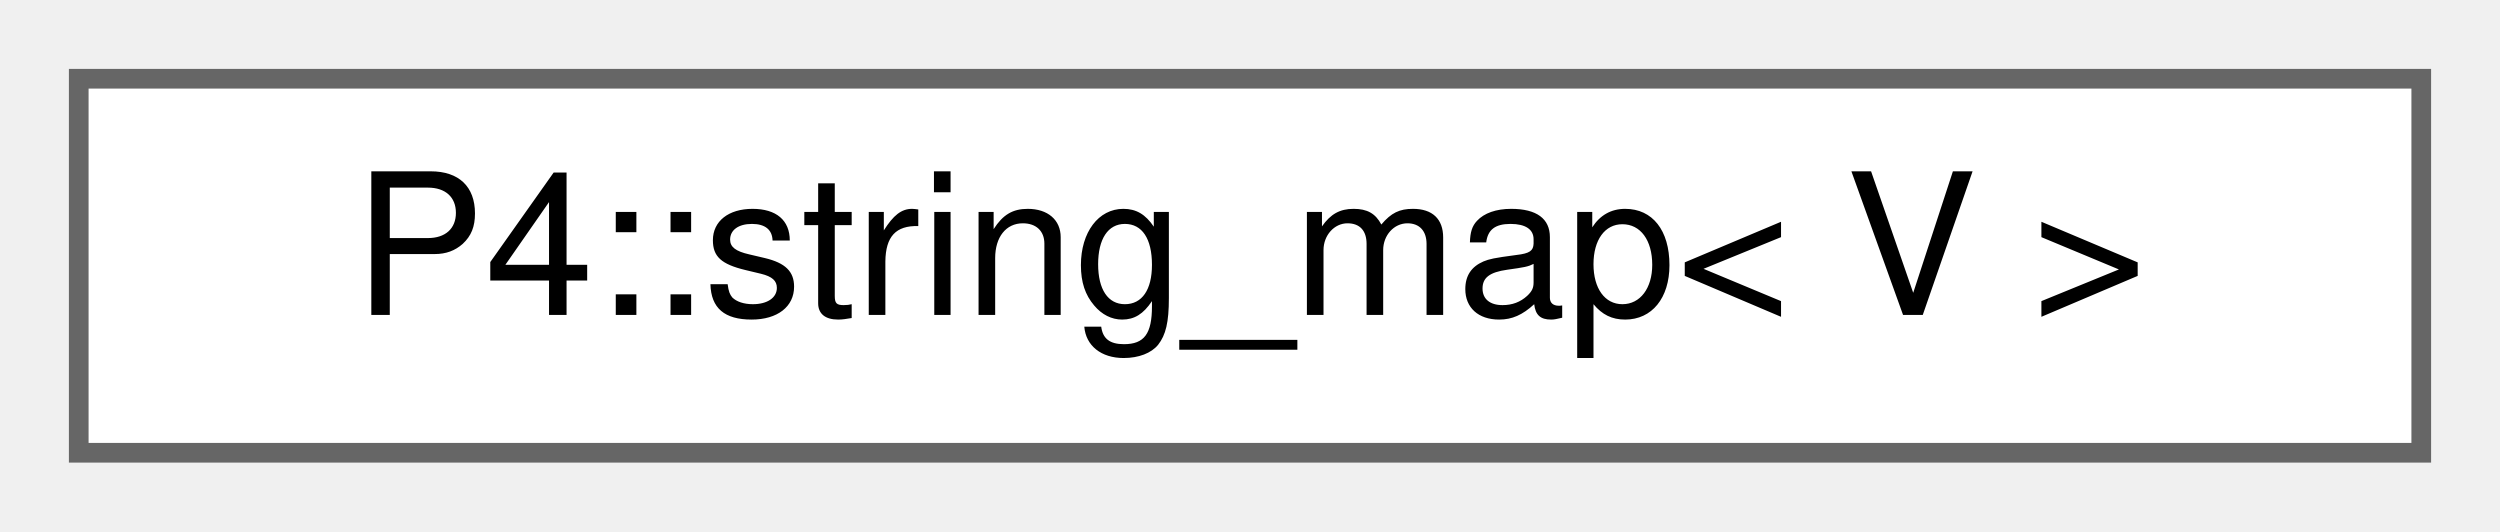
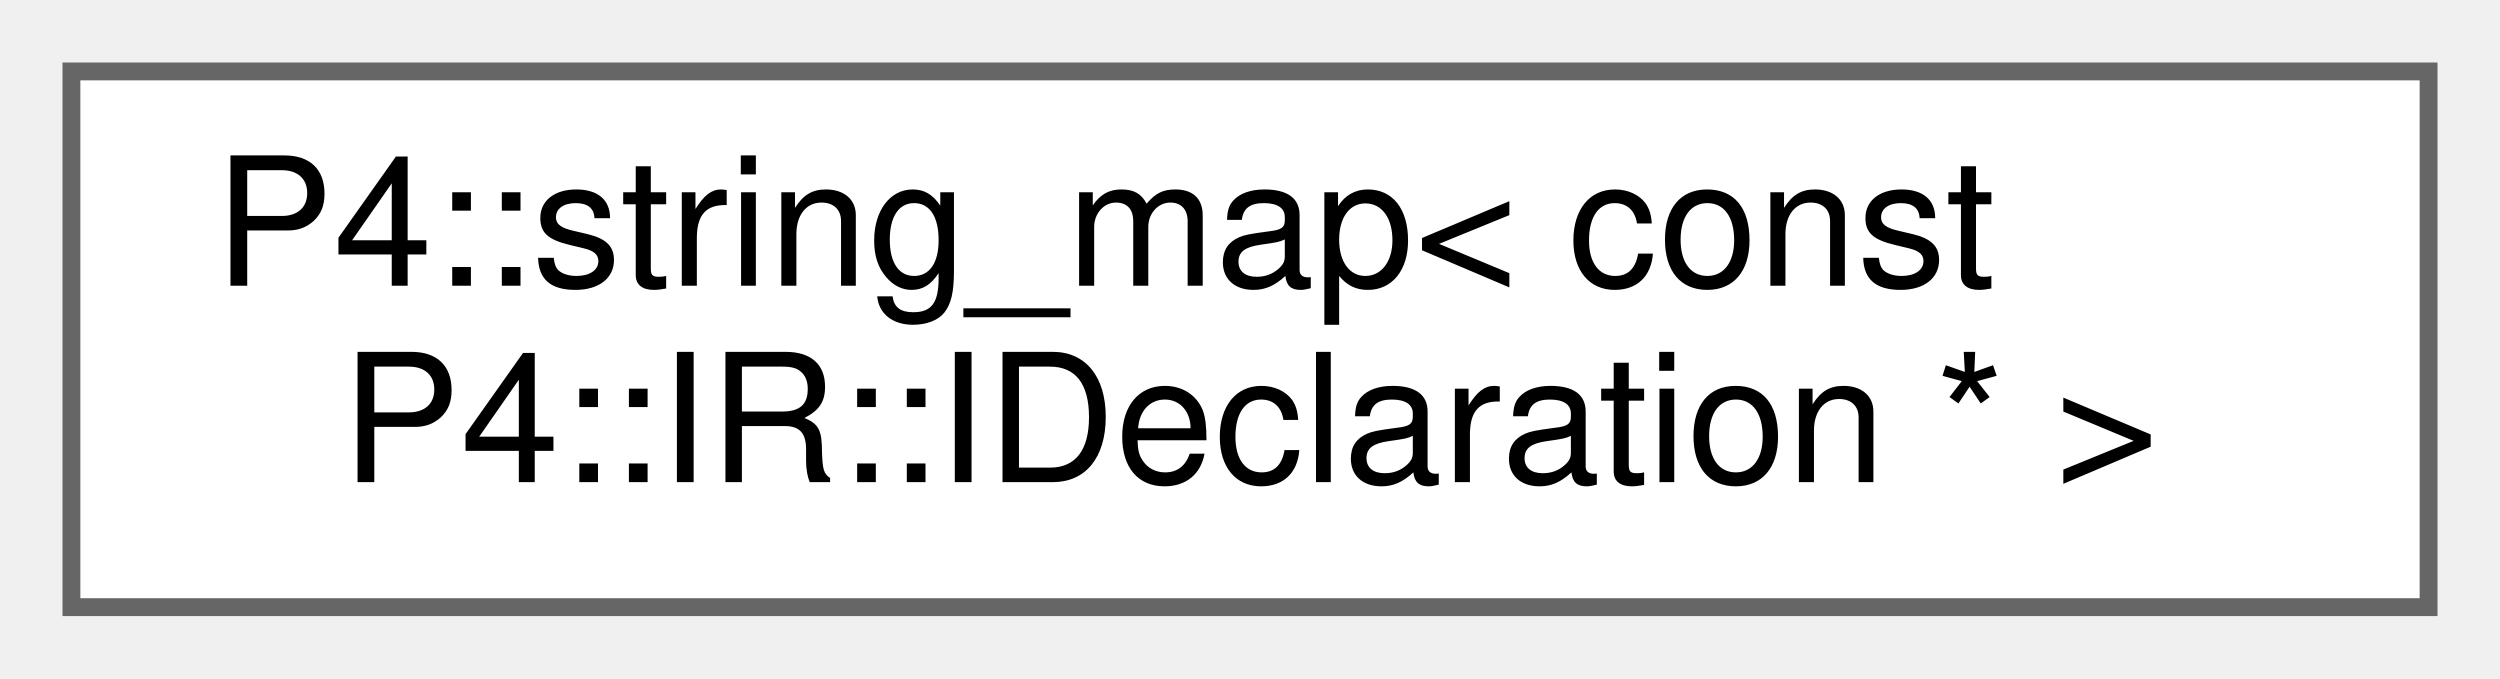
- <svg xmlns="http://www.w3.org/2000/svg" xmlns:xlink="http://www.w3.org/1999/xlink" width="127pt" height="27pt" viewBox="0.00 0.00 127.00 27.00">
-   <g id="graph0" class="graph" transform="scale(1 1) rotate(0) translate(4 23)">
+ <svg xmlns="http://www.w3.org/2000/svg" xmlns:xlink="http://www.w3.org/1999/xlink" width="140pt" height="38pt" viewBox="0.00 0.00 140.00 38.00">
+   <g id="graph0" class="graph" transform="scale(1 1) rotate(0) translate(4 34)">
    <g id="Node000000" class="node">
      <g id="a_Node000000">
        <a xlink:href="class_p4_1_1string__map.html" target="_top" xlink:title=" ">
-           <polygon fill="white" stroke="#666666" points="119,-19 0,-19 0,0 119,0 119,-19" />
-           <text text-anchor="middle" x="59.5" y="-7" font-family="Helvetica,sans-Serif" font-size="10.00">P4::string_map&lt; V &gt;</text>
+           <polygon fill="white" stroke="#666666" points="132,-30 0,-30 0,0 132,0 132,-30" />
+           <text text-anchor="start" x="8" y="-18" font-family="Helvetica,sans-Serif" font-size="10.00">P4::string_map&lt; const</text>
+           <text text-anchor="middle" x="66" y="-7" font-family="Helvetica,sans-Serif" font-size="10.00"> P4::IR::IDeclaration * &gt;</text>
        </a>
      </g>
    </g>
  </g>
</svg>
